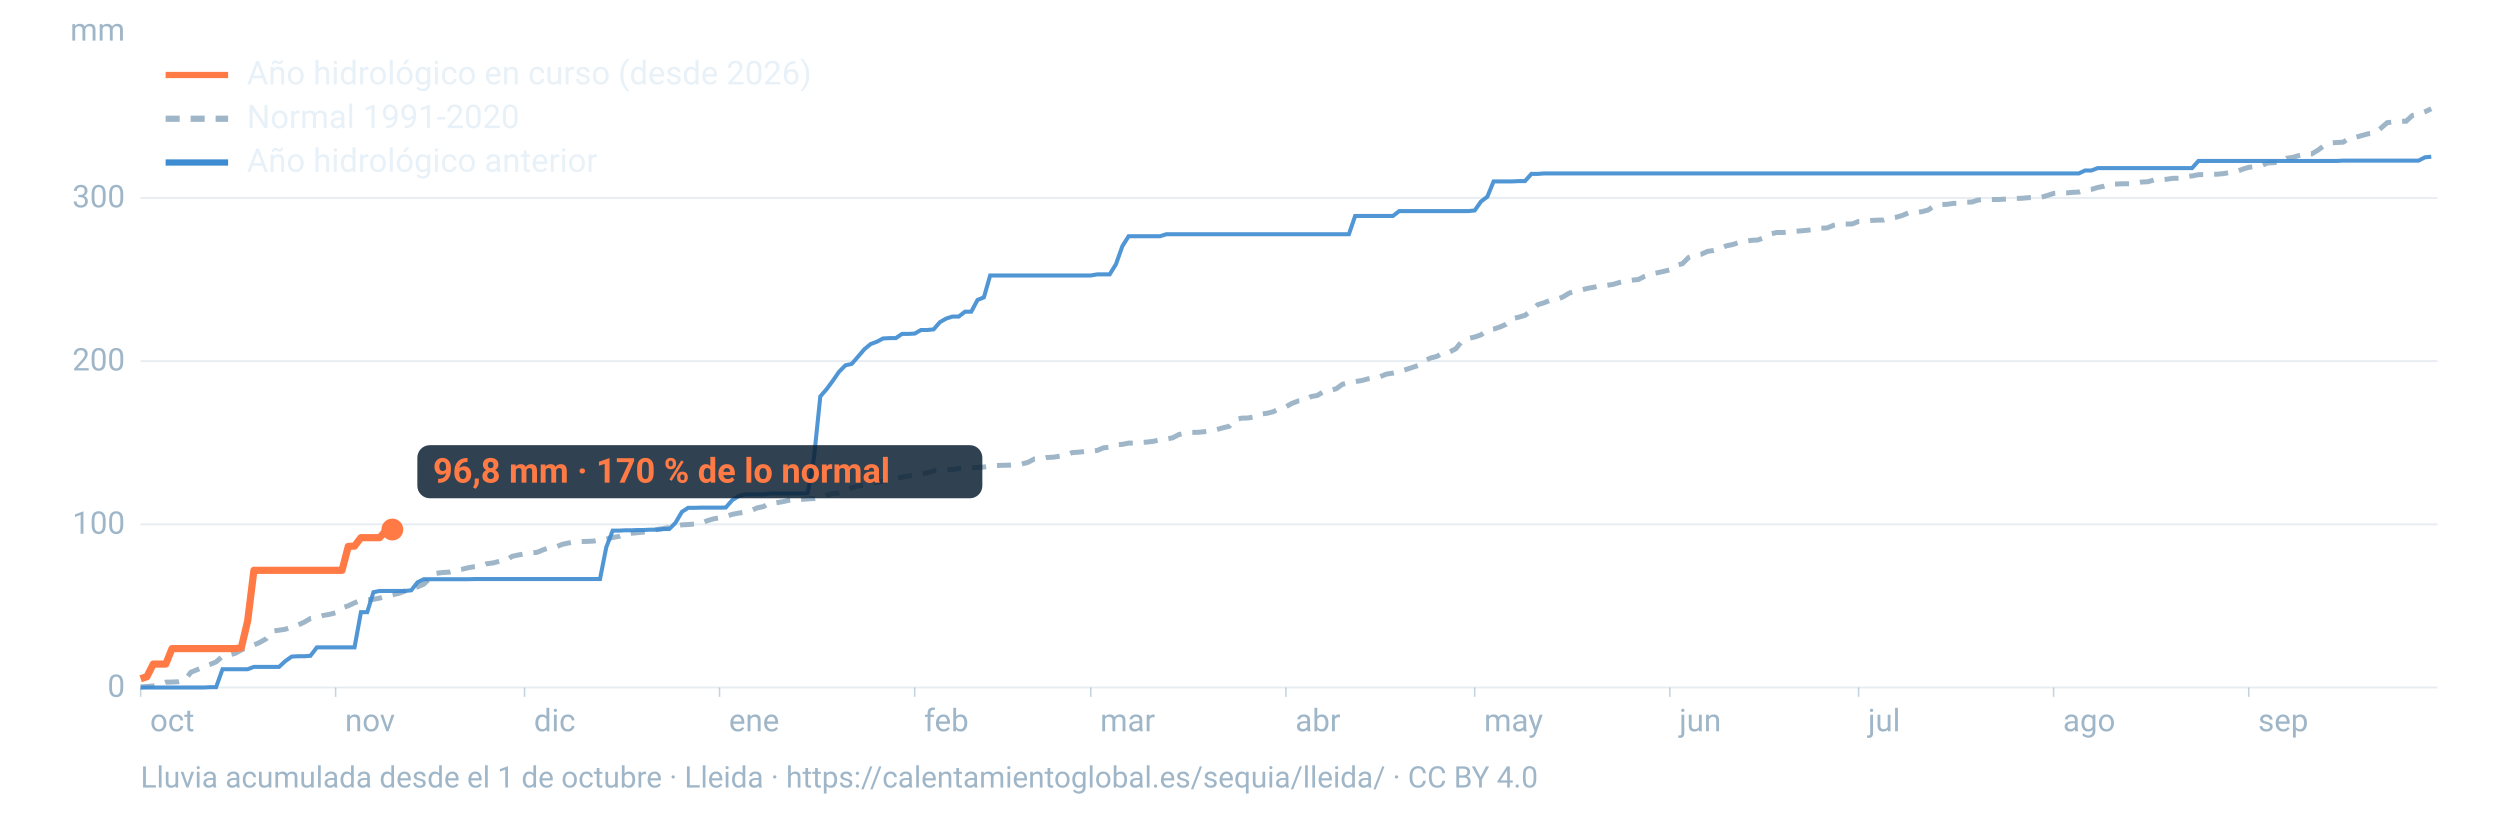
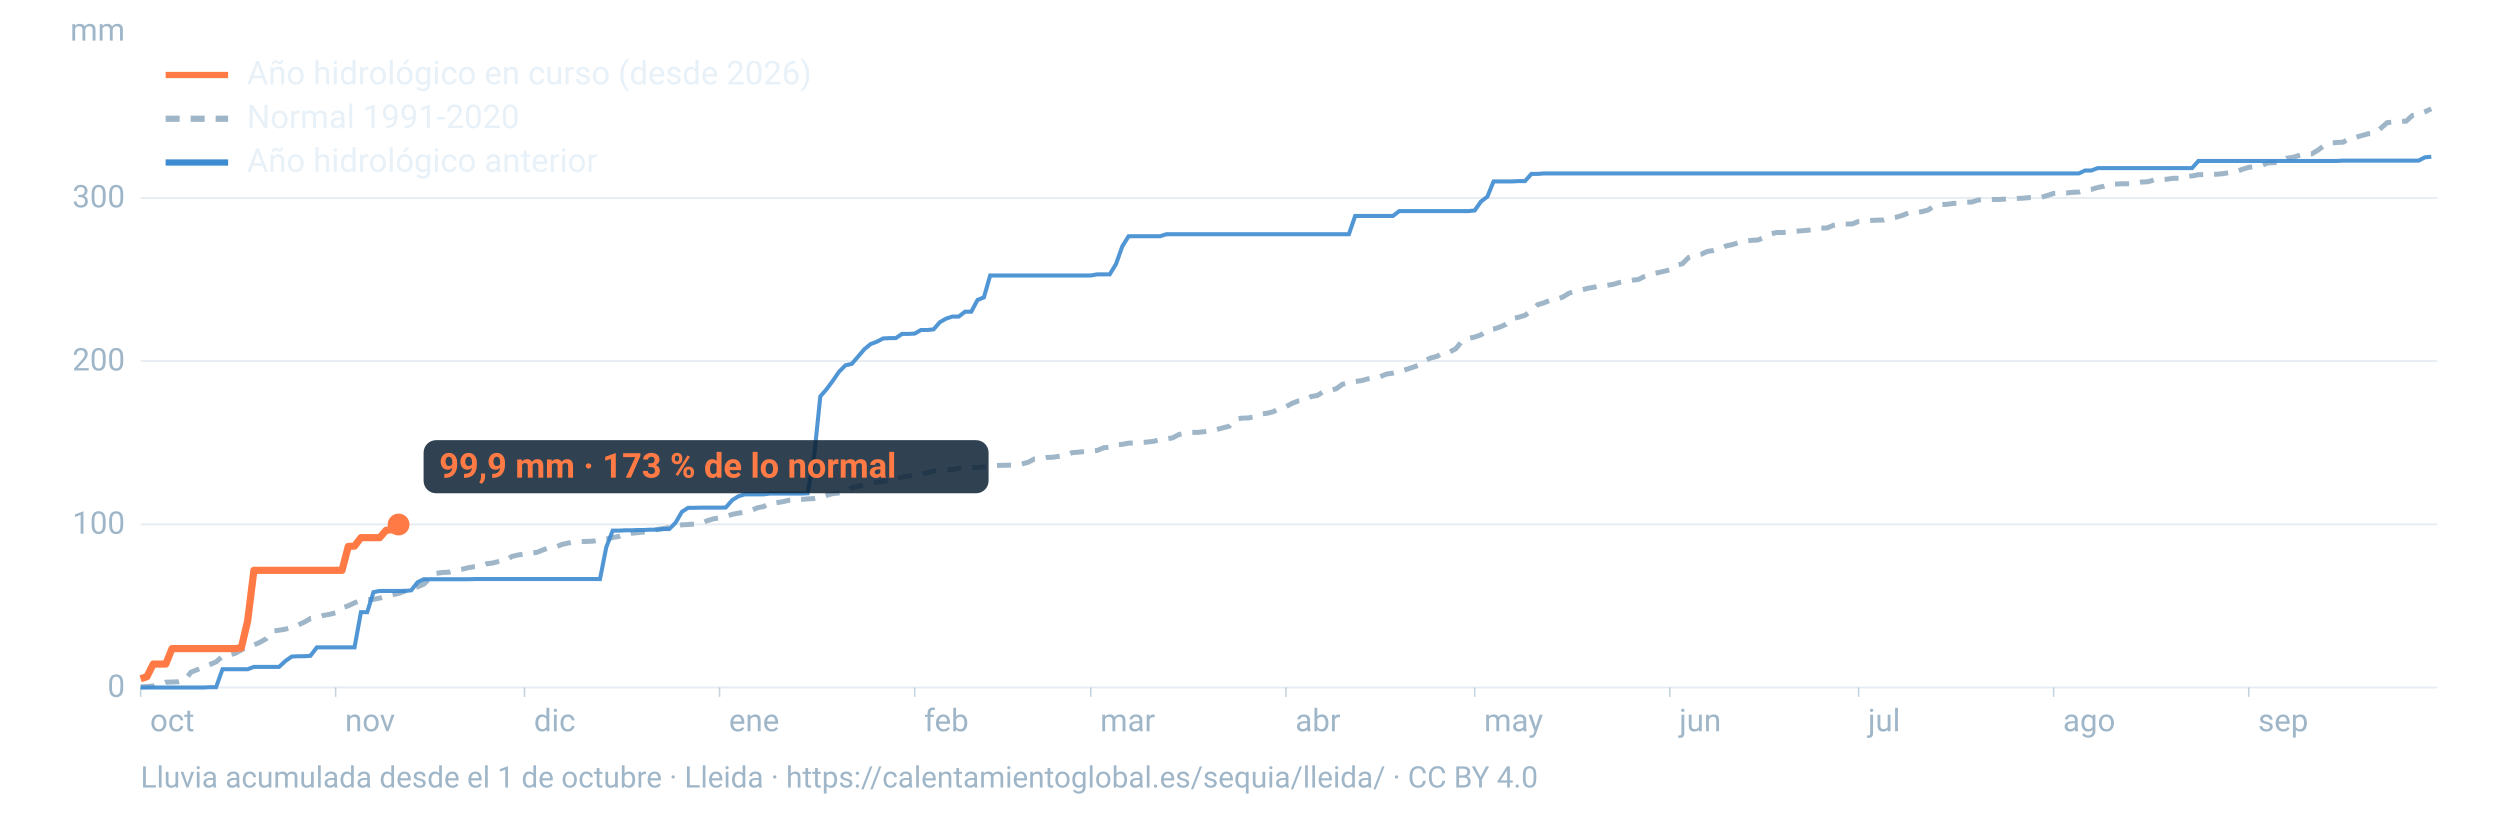
<svg xmlns="http://www.w3.org/2000/svg" viewBox="0 0 1600 520" width="1600" height="520" role="img" aria-labelledby="t d" font-family="-apple-system,BlinkMacSystemFont,'Segoe UI',Roboto,Helvetica,Arial,sans-serif">
  <line x1="90" x2="1560" y1="440.0" y2="440.0" stroke="#9fb6c8" stroke-opacity="0.25" stroke-width="1.2" />
  <text x="80" y="446.0" font-size="20" fill="#9fb6c8" text-anchor="end">0</text>
  <line x1="90" x2="1560" y1="335.6" y2="335.6" stroke="#9fb6c8" stroke-opacity="0.25" stroke-width="1.2" />
  <text x="80" y="341.6" font-size="20" fill="#9fb6c8" text-anchor="end">100</text>
  <line x1="90" x2="1560" y1="231.1" y2="231.1" stroke="#9fb6c8" stroke-opacity="0.25" stroke-width="1.2" />
  <text x="80" y="237.1" font-size="20" fill="#9fb6c8" text-anchor="end">200</text>
  <line x1="90" x2="1560" y1="126.7" y2="126.7" stroke="#9fb6c8" stroke-opacity="0.25" stroke-width="1.2" />
  <text x="80" y="132.7" font-size="20" fill="#9fb6c8" text-anchor="end">300</text>
  <text x="80" y="26" font-size="20" fill="#9fb6c8" text-anchor="end">mm</text>
  <text x="96.0" y="468" font-size="20" fill="#9fb6c8">oct</text>
  <line x1="90.0" x2="90.0" y1="440" y2="446" stroke="#9fb6c8" stroke-opacity="0.6" />
  <text x="220.8" y="468" font-size="20" fill="#9fb6c8">nov</text>
  <line x1="214.8" x2="214.8" y1="440" y2="446" stroke="#9fb6c8" stroke-opacity="0.6" />
  <text x="341.7" y="468" font-size="20" fill="#9fb6c8">dic</text>
  <line x1="335.7" x2="335.7" y1="440" y2="446" stroke="#9fb6c8" stroke-opacity="0.6" />
  <text x="466.5" y="468" font-size="20" fill="#9fb6c8">ene</text>
  <line x1="460.5" x2="460.5" y1="440" y2="446" stroke="#9fb6c8" stroke-opacity="0.6" />
  <text x="591.4" y="468" font-size="20" fill="#9fb6c8">feb</text>
  <line x1="585.4" x2="585.4" y1="440" y2="446" stroke="#9fb6c8" stroke-opacity="0.6" />
  <text x="704.1" y="468" font-size="20" fill="#9fb6c8">mar</text>
  <line x1="698.1" x2="698.1" y1="440" y2="446" stroke="#9fb6c8" stroke-opacity="0.6" />
  <text x="829.0" y="468" font-size="20" fill="#9fb6c8">abr</text>
  <line x1="823.0" x2="823.0" y1="440" y2="446" stroke="#9fb6c8" stroke-opacity="0.6" />
  <text x="949.8" y="468" font-size="20" fill="#9fb6c8">may</text>
  <line x1="943.8" x2="943.8" y1="440" y2="446" stroke="#9fb6c8" stroke-opacity="0.6" />
  <text x="1074.7" y="468" font-size="20" fill="#9fb6c8">jun</text>
  <line x1="1068.7" x2="1068.7" y1="440" y2="446" stroke="#9fb6c8" stroke-opacity="0.6" />
  <text x="1195.5" y="468" font-size="20" fill="#9fb6c8">jul</text>
  <line x1="1189.5" x2="1189.5" y1="440" y2="446" stroke="#9fb6c8" stroke-opacity="0.6" />
  <text x="1320.3" y="468" font-size="20" fill="#9fb6c8">ago</text>
  <line x1="1314.3" x2="1314.3" y1="440" y2="446" stroke="#9fb6c8" stroke-opacity="0.6" />
  <text x="1445.2" y="468" font-size="20" fill="#9fb6c8">sep</text>
  <line x1="1439.2" x2="1439.2" y1="440" y2="446" stroke="#9fb6c8" stroke-opacity="0.6" />
  <path d="M90.0,439.6L94.0,439.4L98.1,439.0L102.1,438.0L106.1,436.6L110.1,436.5L114.2,436.3L118.2,435.4L122.2,430.2L126.2,428.6L130.3,426.8L134.3,425.3L138.3,423.6L142.4,420.0L146.4,419.2L150.4,418.2L154.4,416.0L158.5,413.9L162.5,412.8L166.5,411.0L170.5,408.7L174.6,403.9L178.6,403.3L182.6,402.7L186.7,401.4L190.7,400.0L194.7,398.2L198.7,395.8L202.8,395.3L206.8,393.9L210.8,393.2L214.8,392.2L218.9,389.1L222.9,387.7L226.9,385.8L231.0,384.3L235.0,383.8L239.0,383.6L243.0,382.8L247.1,381.6L251.1,380.7L255.1,379.8L259.2,378.3L263.2,376.3L267.2,375.6L271.2,373.9L275.3,369.9L279.3,366.9L283.3,366.4L287.3,366.2L291.4,365.0L295.4,364.4L299.4,363.4L303.5,362.7L307.5,362.4L311.5,360.8L315.5,360.3L319.6,359.2L323.6,358.9L327.6,356.1L331.6,355.2L335.7,354.5L339.7,353.9L343.7,353.5L347.8,351.8L351.8,350.5L355.8,350.0L359.8,348.4L363.9,347.5L367.9,346.7L371.9,346.6L375.9,346.5L380.0,346.3L384.0,345.4L388.0,345.0L392.1,344.0L396.1,343.3L400.1,341.8L404.1,341.3L408.2,340.9L412.2,340.5L416.2,340.0L420.2,338.9L424.3,338.3L428.3,337.6L432.3,336.8L436.4,335.9L440.4,335.7L444.4,335.4L448.4,335.1L452.5,333.3L456.5,332.1L460.5,331.4L464.5,330.5L468.6,329.2L472.6,328.4L476.6,327.8L480.7,326.7L484.7,325.0L488.7,324.2L492.7,321.9L496.8,321.8L500.8,321.1L504.8,320.2L508.8,319.7L512.9,319.6L516.9,319.3L520.9,319.1L525.0,318.4L529.0,317.0L533.0,315.9L537.0,315.5L541.1,314.4L545.1,312.2L549.1,311.1L553.2,310.4L557.2,309.1L561.2,308.7L565.2,308.0L569.3,307.5L573.3,306.3L577.3,305.3L581.3,304.7L585.4,304.0L589.4,303.4L593.4,302.6L597.5,301.4L601.5,300.6L605.5,300.5L609.5,300.5L613.6,299.8L617.6,299.5L621.6,299.3L625.6,299.2L629.7,298.9L633.7,298.2L637.7,297.9L641.8,297.8L645.8,297.7L649.8,297.5L653.8,297.0L657.9,295.9L661.9,293.8L665.9,293.8L669.9,292.8L674.0,292.6L678.0,292.0L682.0,291.4L686.1,289.7L690.1,289.4L694.1,289.0L698.1,288.7L702.2,288.3L706.2,286.6L710.2,286.2L714.2,284.6L718.3,284.4L722.3,283.6L726.3,283.6L730.4,283.2L734.4,282.9L738.4,282.4L742.4,281.4L746.5,281.0L750.5,280.2L754.5,278.1L758.5,277.3L762.6,276.7L766.6,276.7L770.6,276.3L774.7,275.8L778.7,274.9L782.7,273.8L786.7,272.8L790.8,268.4L794.8,267.6L798.8,267.5L802.8,266.8L806.9,265.0L810.9,264.5L814.9,263.5L819.0,261.4L823.0,260.3L827.0,258.1L831.0,256.6L835.1,256.2L839.1,253.8L843.1,253.1L847.2,250.5L851.2,249.9L855.2,248.8L859.2,245.9L863.3,245.0L867.3,244.2L871.3,243.6L875.3,242.5L879.4,241.9L883.4,241.0L887.4,239.4L891.5,238.8L895.5,237.8L899.5,236.6L903.5,235.3L907.6,233.9L911.6,231.0L915.6,229.1L919.6,228.1L923.7,225.6L927.7,225.3L931.7,223.2L935.8,218.2L939.8,216.6L943.8,215.7L947.8,214.3L951.9,211.3L955.9,210.6L959.9,209.3L963.9,207.5L968.0,203.9L972.0,203.0L976.0,201.8L980.1,198.8L984.1,195.0L988.1,193.8L992.1,192.2L996.2,191.6L1000.2,190.1L1004.2,187.6L1008.2,186.4L1012.3,185.5L1016.3,184.5L1020.3,183.8L1024.4,182.8L1028.4,182.6L1032.4,182.0L1036.4,180.8L1040.5,179.9L1044.5,179.3L1048.5,178.9L1052.5,176.9L1056.6,175.5L1060.6,174.6L1064.6,173.7L1068.7,172.7L1072.7,169.8L1076.7,168.8L1080.7,164.8L1084.8,163.3L1088.8,162.7L1092.8,160.9L1096.8,160.3L1100.9,159.2L1104.9,157.3L1108.9,156.5L1113.0,155.2L1117.0,154.4L1121.0,153.8L1125.0,153.6L1129.1,152.0L1133.1,149.7L1137.1,148.8L1141.2,148.8L1145.2,148.4L1149.2,148.0L1153.2,147.7L1157.3,147.3L1161.3,146.8L1165.3,146.0L1169.3,145.9L1173.4,144.2L1177.4,143.4L1181.4,143.4L1185.5,143.3L1189.5,141.7L1193.5,141.5L1197.5,141.1L1201.6,140.9L1205.6,140.8L1209.6,139.6L1213.6,139.0L1217.7,137.8L1221.7,136.1L1225.7,136.1L1229.8,135.5L1233.8,134.5L1237.8,131.9L1241.8,130.9L1245.9,130.8L1249.9,130.2L1253.9,130.1L1257.9,129.4L1262.0,129.3L1266.0,128.0L1270.0,127.7L1274.1,127.7L1278.1,127.7L1282.1,127.5L1286.1,127.2L1290.2,127.0L1294.2,126.9L1298.2,126.5L1302.2,126.5L1306.3,126.3L1310.3,125.1L1314.3,123.8L1318.4,123.5L1322.4,123.5L1326.4,123.1L1330.4,122.9L1334.5,121.6L1338.5,121.2L1342.5,120.0L1346.5,119.2L1350.6,117.8L1354.6,117.8L1358.6,117.6L1362.7,117.6L1366.7,117.2L1370.7,116.5L1374.7,116.3L1378.8,115.1L1382.8,115.1L1386.8,114.7L1390.8,114.1L1394.9,114.1L1398.9,113.0L1402.9,112.6L1407.0,111.8L1411.0,111.7L1415.0,111.5L1419.0,111.5L1423.1,111.1L1427.1,110.4L1431.1,109.9L1435.2,108.3L1439.2,107.1L1443.2,106.6L1447.2,106.0L1451.3,104.3L1455.3,104.1L1459.3,103.8L1463.3,101.3L1467.4,100.7L1471.4,99.5L1475.4,98.5L1479.5,98.5L1483.5,96.1L1487.5,93.1L1491.5,91.5L1495.6,91.2L1499.6,91.0L1503.6,88.5L1507.6,87.9L1511.7,86.7L1515.7,85.6L1519.7,85.3L1523.8,82.0L1527.8,78.5L1531.8,78.1L1535.8,77.6L1539.9,77.6L1543.9,73.9L1547.9,73.2L1551.9,71.6L1556.0,69.6" fill="none" stroke="#9fb6c8" stroke-width="3.2" stroke-dasharray="9 7" />
  <path d="M90.0,440.0L94.0,440.0L98.1,440.0L102.1,440.0L106.1,440.0L110.1,440.0L114.2,440.0L118.2,440.0L122.2,440.0L126.2,440.0L130.3,440.0L134.3,439.8L138.3,439.8L142.4,428.3L146.4,428.3L150.4,428.3L154.4,428.3L158.5,428.3L162.5,426.8L166.5,426.8L170.5,426.8L174.6,426.8L178.6,426.8L182.6,423.1L186.7,420.2L190.7,420.0L194.7,420.0L198.7,419.7L202.8,414.3L206.8,414.3L210.8,414.3L214.8,414.3L218.9,414.3L222.9,414.3L226.9,414.3L231.0,391.8L235.0,391.8L239.0,379.0L243.0,378.2L247.1,378.2L251.1,378.2L255.1,378.2L259.2,378.2L263.2,377.8L267.2,372.7L271.2,370.7L275.3,370.7L279.3,370.7L283.3,370.7L287.3,370.7L291.4,370.7L295.4,370.7L299.4,370.7L303.5,370.6L307.5,370.6L311.5,370.6L315.5,370.6L319.6,370.6L323.6,370.6L327.6,370.6L331.6,370.6L335.7,370.6L339.7,370.6L343.7,370.6L347.8,370.6L351.8,370.6L355.8,370.6L359.8,370.6L363.9,370.6L367.9,370.6L371.9,370.6L375.9,370.6L380.0,370.6L384.0,370.6L388.0,350.3L392.1,339.6L396.1,339.6L400.1,339.4L404.1,339.4L408.2,339.2L412.2,339.2L416.2,339.0L420.2,339.0L424.3,338.6L428.3,338.6L432.3,334.6L436.4,327.6L440.4,325.0L444.4,325.0L448.4,324.9L452.5,324.9L456.5,324.9L460.5,324.9L464.5,324.8L468.6,320.1L472.6,317.6L476.6,316.4L480.7,316.4L484.7,316.4L488.7,316.4L492.7,315.9L496.8,315.9L500.8,315.9L504.8,315.9L508.8,315.9L512.9,315.9L516.9,315.7L520.9,293.4L525.0,253.7L529.0,249.1L533.0,243.7L537.0,237.9L541.1,233.8L545.1,232.9L549.1,228.3L553.2,223.5L557.2,220.2L561.2,218.7L565.2,216.6L569.3,216.4L573.3,216.4L577.3,213.7L581.3,213.7L585.4,213.5L589.4,211.2L593.4,211.2L597.5,210.8L601.5,206.2L605.5,203.9L609.5,202.6L613.6,202.6L617.6,199.5L621.6,199.5L625.6,192.0L629.7,190.3L633.7,176.3L637.7,176.3L641.8,176.3L645.8,176.3L649.8,176.3L653.8,176.3L657.9,176.3L661.9,176.3L665.9,176.3L669.9,176.3L674.0,176.3L678.0,176.3L682.0,176.3L686.1,176.3L690.1,176.3L694.1,176.3L698.1,176.3L702.2,175.6L706.2,175.6L710.2,175.6L714.2,169.1L718.3,157.6L722.3,151.2L726.3,151.2L730.4,151.2L734.4,151.2L738.4,151.2L742.4,151.2L746.5,149.9L750.5,149.9L754.5,149.9L758.5,149.9L762.6,149.9L766.6,149.9L770.6,149.9L774.7,149.9L778.7,149.9L782.7,149.9L786.7,149.9L790.8,149.9L794.8,149.9L798.8,149.9L802.8,149.9L806.9,149.9L810.9,149.9L814.9,149.9L819.0,149.9L823.0,149.9L827.0,149.9L831.0,149.9L835.1,149.9L839.1,149.9L843.1,149.9L847.2,149.9L851.2,149.9L855.2,149.9L859.2,149.9L863.3,149.9L867.3,138.2L871.3,138.2L875.3,138.2L879.4,138.2L883.4,138.2L887.4,138.2L891.5,138.2L895.5,135.1L899.5,135.1L903.5,135.1L907.6,135.1L911.6,135.1L915.6,135.1L919.6,135.1L923.7,135.1L927.7,135.1L931.7,135.1L935.8,135.1L939.8,135.1L943.8,134.7L947.8,129.0L951.9,125.9L955.9,116.1L959.9,116.1L963.9,116.1L968.0,116.1L972.0,115.9L976.0,115.9L980.1,111.3L984.1,111.3L988.1,111.0L992.1,111.0L996.2,111.0L1000.2,111.0L1004.2,111.0L1008.2,111.0L1012.3,111.0L1016.3,111.0L1020.3,111.0L1024.4,111.0L1028.4,111.0L1032.4,111.0L1036.4,111.0L1040.5,111.0L1044.5,111.0L1048.5,111.0L1052.5,111.0L1056.6,111.0L1060.6,111.0L1064.6,111.0L1068.7,111.0L1072.7,111.0L1076.7,111.0L1080.7,111.0L1084.8,111.0L1088.8,111.0L1092.8,111.0L1096.8,111.0L1100.9,111.0L1104.9,111.0L1108.9,111.0L1113.0,111.0L1117.0,111.0L1121.0,111.0L1125.0,111.0L1129.1,111.0L1133.1,111.0L1137.1,111.0L1141.2,111.0L1145.2,111.0L1149.2,111.0L1153.2,111.0L1157.3,111.0L1161.3,111.0L1165.3,111.0L1169.3,111.0L1173.4,111.0L1177.4,111.0L1181.4,111.0L1185.5,111.0L1189.5,111.0L1193.5,111.0L1197.5,111.0L1201.6,111.0L1205.6,111.0L1209.6,111.0L1213.6,111.0L1217.7,111.0L1221.7,111.0L1225.7,111.0L1229.8,111.0L1233.8,111.0L1237.8,111.0L1241.8,111.0L1245.9,111.0L1249.9,111.0L1253.9,111.0L1257.9,111.0L1262.0,111.0L1266.0,111.0L1270.0,111.0L1274.1,111.0L1278.1,111.0L1282.1,111.0L1286.1,111.0L1290.2,111.0L1294.2,111.0L1298.2,111.0L1302.2,111.0L1306.3,111.0L1310.3,111.0L1314.3,111.0L1318.4,111.0L1322.4,111.0L1326.4,111.0L1330.4,111.0L1334.5,109.1L1338.5,109.1L1342.5,107.6L1346.5,107.6L1350.6,107.6L1354.6,107.6L1358.6,107.6L1362.7,107.6L1366.7,107.6L1370.7,107.6L1374.7,107.6L1378.8,107.6L1382.8,107.6L1386.8,107.6L1390.8,107.6L1394.9,107.6L1398.9,107.6L1402.9,107.6L1407.0,103.0L1411.0,103.0L1415.0,103.0L1419.0,103.0L1423.1,103.0L1427.1,103.0L1431.1,103.0L1435.2,103.0L1439.2,103.0L1443.2,103.0L1447.2,103.0L1451.3,103.0L1455.3,103.0L1459.3,103.0L1463.3,103.0L1467.4,103.0L1471.4,103.0L1475.4,103.0L1479.5,103.0L1483.5,103.0L1487.5,103.0L1491.5,103.0L1495.6,103.0L1499.6,102.8L1503.6,102.8L1507.6,102.8L1511.7,102.8L1515.7,102.8L1519.7,102.8L1523.8,102.8L1527.8,102.8L1531.8,102.8L1535.8,102.8L1539.9,102.8L1543.9,102.8L1547.9,102.8L1551.9,100.7L1556.0,100.3" fill="none" stroke="#3d8bd1" stroke-width="2.6" stroke-opacity="0.9" />
-   <path d="M90.0,434.4L94.0,433.1L98.1,425.0L102.1,425.0L106.1,425.0L110.1,415.1L114.2,415.1L118.2,415.1L122.2,415.1L126.2,415.1L130.3,415.1L134.3,415.1L138.3,415.1L142.4,415.1L146.4,415.1L150.4,415.1L154.4,414.7L158.5,397.4L162.5,365.0L166.5,365.0L170.5,365.0L174.6,365.0L178.6,365.0L182.6,365.0L186.7,365.0L190.7,365.0L194.7,365.0L198.7,365.0L202.8,365.0L206.8,365.0L210.8,365.0L214.8,365.0L218.9,365.0L222.9,349.7L226.9,349.5L231.0,344.1L235.0,344.1L239.0,344.1L243.0,344.1L247.1,339.4L251.1,338.9" fill="none" stroke="#ff7a45" stroke-width="4.6" stroke-linejoin="round" />
-   <circle cx="251.1" cy="338.9" r="7" fill="#ff7a45" />
-   <rect x="267.1" y="284.9" width="361.6" height="34" rx="8" fill="#0c2133" fill-opacity="0.85" />
-   <text x="277.1" y="308.9" font-size="22" font-weight="700" fill="#ff7a45">96,8 mm · 170 % de lo normal</text>
+   <path d="M90.0,434.4L94.0,433.1L98.1,425.0L102.1,425.0L106.1,425.0L110.1,415.1L114.2,415.1L118.2,415.1L122.2,415.1L126.2,415.1L130.3,415.1L134.3,415.1L138.3,415.1L142.4,415.1L146.4,415.1L150.4,415.1L154.4,414.7L158.5,397.4L162.5,365.0L166.5,365.0L170.5,365.0L174.6,365.0L178.6,365.0L182.6,365.0L186.7,365.0L190.7,365.0L194.7,365.0L198.7,365.0L202.8,365.0L206.8,365.0L210.8,365.0L214.8,365.0L218.9,365.0L222.9,349.7L226.9,349.5L231.0,344.1L235.0,344.1L239.0,344.1L243.0,344.1L247.1,339.4L251.1,339.0L255.1,335.7" fill="none" stroke="#ff7a45" stroke-width="4.6" stroke-linejoin="round" />
+   <circle cx="255.1" cy="335.7" r="7" fill="#ff7a45" />
+   <rect x="271.1" y="281.7" width="361.6" height="34" rx="8" fill="#0c2133" fill-opacity="0.85" />
+   <text x="281.1" y="305.7" font-size="22" font-weight="700" fill="#ff7a45">99,9 mm · 173 % de lo normal</text>
  <line x1="106" x2="146" y1="48" y2="48" stroke="#ff7a45" stroke-width="4" />
  <text x="158" y="54" font-size="21" fill="#e8f1f8">Año hidrológico en curso (desde 2026)</text>
  <line x1="106" x2="146" y1="76" y2="76" stroke="#9fb6c8" stroke-width="4" stroke-dasharray="9 7" />
  <text x="158" y="82" font-size="21" fill="#e8f1f8">Normal 1991-2020</text>
  <line x1="106" x2="146" y1="104" y2="104" stroke="#3d8bd1" stroke-width="4" />
  <text x="158" y="110" font-size="21" fill="#e8f1f8">Año hidrológico anterior</text>
  <text x="90" y="504" font-size="19" fill="#9fb6c8">Lluvia acumulada desde el 1 de octubre · Lleida · https://calentamientoglobal.es/sequia/lleida/ · CC BY 4.0</text>
</svg>
